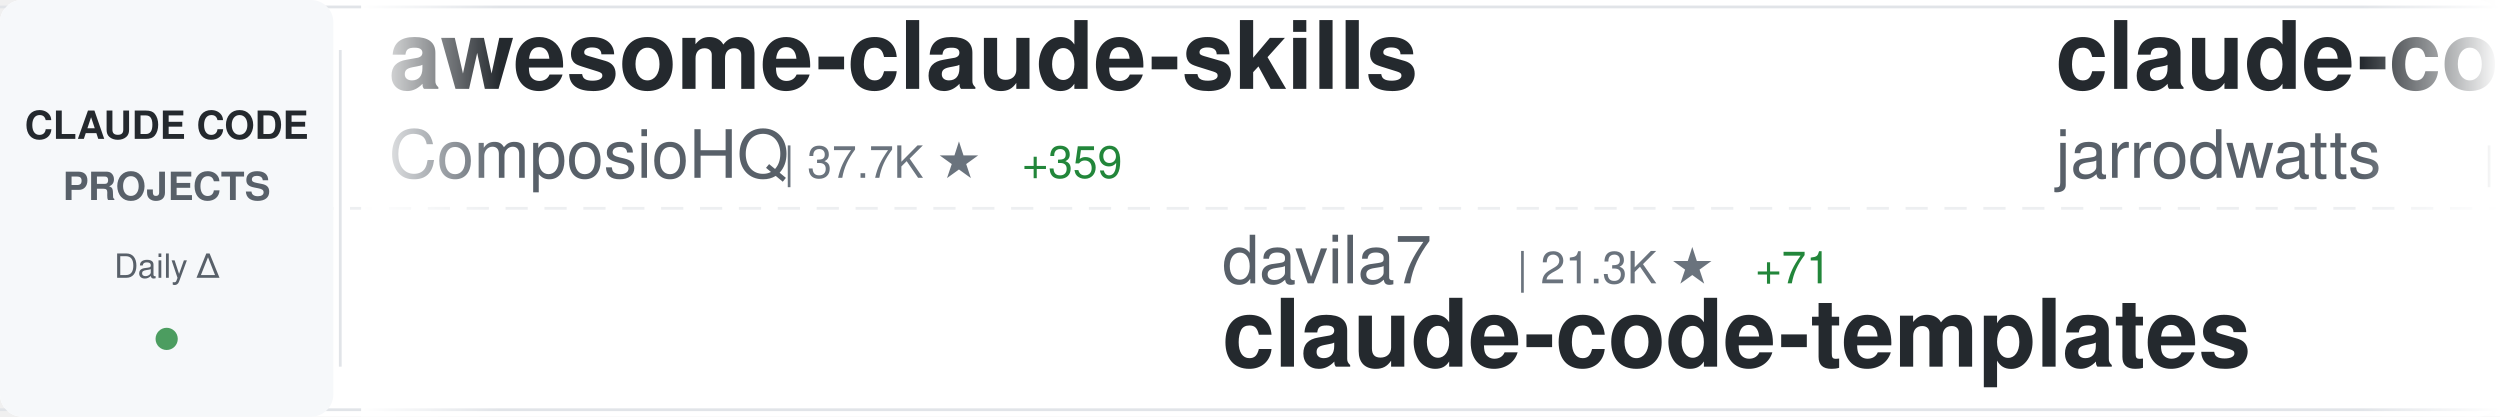
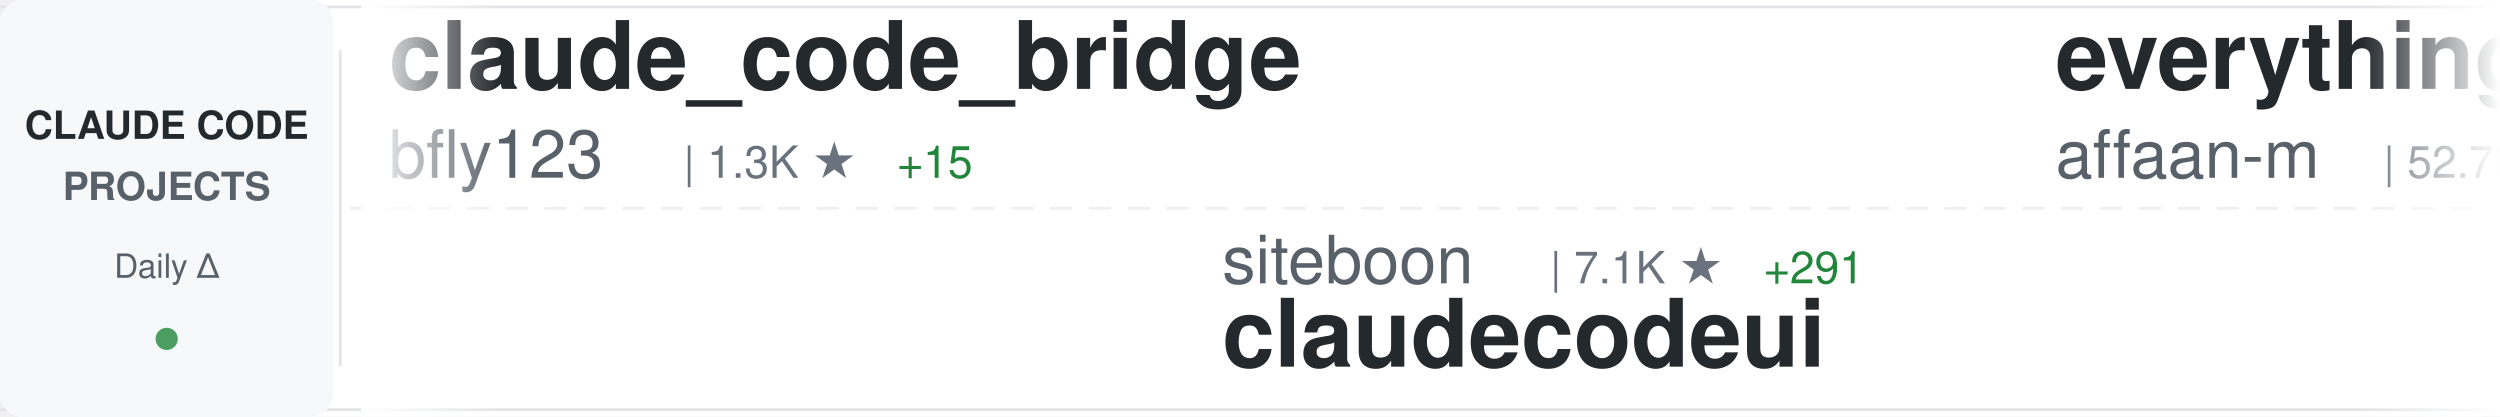
<svg xmlns="http://www.w3.org/2000/svg" width="900" height="150">
  <defs>
    <linearGradient id="awesomeLeftFade" x1="0%" y1="0%" x2="100%" y2="0%">
      <stop offset="0%" style="stop-color:#ffffff;stop-opacity:1" />
      <stop offset="100%" style="stop-color:#ffffff;stop-opacity:0" />
    </linearGradient>
    <linearGradient id="awesomeRightFade" x1="0%" y1="0%" x2="100%" y2="0%">
      <stop offset="0%" style="stop-color:#ffffff;stop-opacity:0" />
      <stop offset="100%" style="stop-color:#ffffff;stop-opacity:1" />
    </linearGradient>
  </defs>
  <rect width="900" height="150" fill="#ffffff" rx="8" />
  <rect x="0" y="2" width="900" height="1" fill="#e1e4e8" />
  <rect x="0" y="147" width="900" height="1" fill="#e1e4e8" />
  <line x1="0" y1="75" x2="900" y2="75" stroke="#e1e4e8" stroke-width="1" stroke-dasharray="8 6" opacity="0.6" />
  <rect x="0" y="0" width="120" height="150" fill="#f6f8fa" rx="8" />
  <text x="60" y="50" font-family="-apple-system, BlinkMacSystemFont, 'Segoe UI', Helvetica, Arial, sans-serif" font-size="14" font-weight="600" fill="#24292e" text-anchor="middle">CLAUDE CODE</text>
  <text x="60" y="72" font-family="-apple-system, BlinkMacSystemFont, 'Segoe UI', Helvetica, Arial, sans-serif" font-size="14" font-weight="600" fill="#586069" text-anchor="middle">PROJECTS</text>
  <text x="60" y="100" font-family="-apple-system, BlinkMacSystemFont, 'Segoe UI', Helvetica, Arial, sans-serif" font-size="12" font-weight="500" fill="#586069" text-anchor="middle">Daily Δ</text>
  <circle cx="60" cy="122" r="4" fill="#22863a" opacity="0.8" />
  <rect x="122" y="18" width="1" height="114" fill="#e1e4e8" />
  <clipPath id="awesomeTickerClip">
    <rect x="130" y="0" width="770" height="150" />
  </clipPath>
  <g clip-path="url(#awesomeTickerClip)">
    <g id="awesomeTickerItems">
      <animateTransform attributeName="transform" attributeType="XML" type="translate" from="0 0" to="-3000 0" dur="54s" repeatCount="indefinite" />
      <g transform="translate(0, 0)">
-         <text x="140" y="32" font-family="-apple-system, BlinkMacSystemFont, 'Segoe UI', Helvetica, Arial, sans-serif" font-size="34" font-weight="600" fill="#24292e">awesome-claude-skills</text>
-         <text x="140" y="64" font-family="-apple-system, BlinkMacSystemFont, 'Segoe UI', Helvetica, Arial, sans-serif" font-size="24" font-weight="400" fill="#586069">ComposioHQ</text>
-         <text x="282" y="64" font-family="-apple-system, BlinkMacSystemFont, 'Segoe UI', Helvetica, Arial, sans-serif" font-size="16" font-weight="500" fill="#6a737d">| 37.7K ★</text>
-         <text x="368" y="64" font-family="-apple-system, BlinkMacSystemFont, 'Segoe UI', Helvetica, Arial, sans-serif" font-size="16" font-weight="500" fill="#22863a"> +359</text>
+         <text x="140" y="32" font-family="-apple-system, BlinkMacSystemFont, 'Segoe UI', Helvetica, Arial, sans-serif" font-size="34" font-weight="600" fill="#24292e">claude_code_bridge</text>
+         <text x="140" y="64" font-family="-apple-system, BlinkMacSystemFont, 'Segoe UI', Helvetica, Arial, sans-serif" font-size="24" font-weight="400" fill="#586069">bfly123</text>
+         <text x="246" y="64" font-family="-apple-system, BlinkMacSystemFont, 'Segoe UI', Helvetica, Arial, sans-serif" font-size="16" font-weight="500" fill="#6a737d">| 1.3K ★</text>
+         <text x="323" y="64" font-family="-apple-system, BlinkMacSystemFont, 'Segoe UI', Helvetica, Arial, sans-serif" font-size="16" font-weight="500" fill="#22863a"> +15</text>
      </g>
      <g transform="translate(300, 0)">
-         <text x="140" y="102" font-family="-apple-system, BlinkMacSystemFont, 'Segoe UI', Helvetica, Arial, sans-serif" font-size="24" font-weight="400" fill="#586069">davila7</text>
-         <text x="246" y="102" font-family="-apple-system, BlinkMacSystemFont, 'Segoe UI', Helvetica, Arial, sans-serif" font-size="16" font-weight="500" fill="#6a737d">| 21.3K ★</text>
-         <text x="332" y="102" font-family="-apple-system, BlinkMacSystemFont, 'Segoe UI', Helvetica, Arial, sans-serif" font-size="16" font-weight="500" fill="#22863a"> +71</text>
-         <text x="140" y="132" font-family="-apple-system, BlinkMacSystemFont, 'Segoe UI', Helvetica, Arial, sans-serif" font-size="34" font-weight="600" fill="#24292e">claude-code-templates</text>
+         <text x="140" y="102" font-family="-apple-system, BlinkMacSystemFont, 'Segoe UI', Helvetica, Arial, sans-serif" font-size="24" font-weight="400" fill="#586069">siteboon</text>
+         <text x="258" y="102" font-family="-apple-system, BlinkMacSystemFont, 'Segoe UI', Helvetica, Arial, sans-serif" font-size="16" font-weight="500" fill="#6a737d">| 7.1K ★</text>
+         <text x="335" y="102" font-family="-apple-system, BlinkMacSystemFont, 'Segoe UI', Helvetica, Arial, sans-serif" font-size="16" font-weight="500" fill="#22863a"> +291</text>
+         <text x="140" y="132" font-family="-apple-system, BlinkMacSystemFont, 'Segoe UI', Helvetica, Arial, sans-serif" font-size="34" font-weight="600" fill="#24292e">claudecodeui</text>
      </g>
      <g transform="translate(600, 0)">
-         <text x="140" y="32" font-family="-apple-system, BlinkMacSystemFont, 'Segoe UI', Helvetica, Arial, sans-serif" font-size="34" font-weight="600" fill="#24292e">claude-code-config</text>
-         <text x="140" y="64" font-family="-apple-system, BlinkMacSystemFont, 'Segoe UI', Helvetica, Arial, sans-serif" font-size="24" font-weight="400" fill="#586069">jarrodwatts</text>
-         <text x="294" y="64" font-family="-apple-system, BlinkMacSystemFont, 'Segoe UI', Helvetica, Arial, sans-serif" font-size="16" font-weight="500" fill="#6a737d">| 945 ★</text>
-         <text x="362" y="64" font-family="-apple-system, BlinkMacSystemFont, 'Segoe UI', Helvetica, Arial, sans-serif" font-size="16" font-weight="500" fill="#22863a"> +1</text>
+         <text x="140" y="32" font-family="-apple-system, BlinkMacSystemFont, 'Segoe UI', Helvetica, Arial, sans-serif" font-size="34" font-weight="600" fill="#24292e">everything-claude-code</text>
+         <text x="140" y="64" font-family="-apple-system, BlinkMacSystemFont, 'Segoe UI', Helvetica, Arial, sans-serif" font-size="24" font-weight="400" fill="#586069">affaan-m</text>
+         <text x="258" y="64" font-family="-apple-system, BlinkMacSystemFont, 'Segoe UI', Helvetica, Arial, sans-serif" font-size="16" font-weight="500" fill="#6a737d">| 52.7K ★</text>
+         <text x="344" y="64" font-family="-apple-system, BlinkMacSystemFont, 'Segoe UI', Helvetica, Arial, sans-serif" font-size="16" font-weight="500" fill="#22863a"> +1.2K</text>
      </g>
      <g transform="translate(900, 0)">
-         <text x="140" y="102" font-family="-apple-system, BlinkMacSystemFont, 'Segoe UI', Helvetica, Arial, sans-serif" font-size="24" font-weight="400" fill="#586069">Pimzino</text>
-         <text x="246" y="102" font-family="-apple-system, BlinkMacSystemFont, 'Segoe UI', Helvetica, Arial, sans-serif" font-size="16" font-weight="500" fill="#6a737d">| 3.4K ★</text>
-         <text x="323" y="102" font-family="-apple-system, BlinkMacSystemFont, 'Segoe UI', Helvetica, Arial, sans-serif" font-size="16" font-weight="500" fill="#22863a"> +9</text>
-         <text x="140" y="132" font-family="-apple-system, BlinkMacSystemFont, 'Segoe UI', Helvetica, Arial, sans-serif" font-size="34" font-weight="600" fill="#24292e">claude-code-spec-workflo...</text>
+         <text x="140" y="102" font-family="-apple-system, BlinkMacSystemFont, 'Segoe UI', Helvetica, Arial, sans-serif" font-size="24" font-weight="400" fill="#586069">BloopAI</text>
+         <text x="246" y="102" font-family="-apple-system, BlinkMacSystemFont, 'Segoe UI', Helvetica, Arial, sans-serif" font-size="16" font-weight="500" fill="#6a737d">| 21.9K ★</text>
+         <text x="332" y="102" font-family="-apple-system, BlinkMacSystemFont, 'Segoe UI', Helvetica, Arial, sans-serif" font-size="16" font-weight="500" fill="#22863a"> +93</text>
+         <text x="140" y="132" font-family="-apple-system, BlinkMacSystemFont, 'Segoe UI', Helvetica, Arial, sans-serif" font-size="34" font-weight="600" fill="#24292e">vibe-kanban</text>
      </g>
      <g transform="translate(1200, 0)">
-         <text x="140" y="32" font-family="-apple-system, BlinkMacSystemFont, 'Segoe UI', Helvetica, Arial, sans-serif" font-size="34" font-weight="600" fill="#24292e">cc</text>
-         <text x="140" y="64" font-family="-apple-system, BlinkMacSystemFont, 'Segoe UI', Helvetica, Arial, sans-serif" font-size="24" font-weight="400" fill="#586069">kn1026</text>
-         <text x="234" y="64" font-family="-apple-system, BlinkMacSystemFont, 'Segoe UI', Helvetica, Arial, sans-serif" font-size="16" font-weight="500" fill="#6a737d">| 703 ★</text>
+         <text x="140" y="32" font-family="-apple-system, BlinkMacSystemFont, 'Segoe UI', Helvetica, Arial, sans-serif" font-size="34" font-weight="600" fill="#24292e">ralph-claude-code</text>
+         <text x="140" y="64" font-family="-apple-system, BlinkMacSystemFont, 'Segoe UI', Helvetica, Arial, sans-serif" font-size="24" font-weight="400" fill="#586069">frankbria</text>
+         <text x="270" y="64" font-family="-apple-system, BlinkMacSystemFont, 'Segoe UI', Helvetica, Arial, sans-serif" font-size="16" font-weight="500" fill="#6a737d">| 7.3K ★</text>
+         <text x="347" y="64" font-family="-apple-system, BlinkMacSystemFont, 'Segoe UI', Helvetica, Arial, sans-serif" font-size="16" font-weight="500" fill="#22863a"> +31</text>
      </g>
      <g transform="translate(1500, 0)">
-         <text x="140" y="102" font-family="-apple-system, BlinkMacSystemFont, 'Segoe UI', Helvetica, Arial, sans-serif" font-size="24" font-weight="400" fill="#586069">OneRedOak</text>
-         <text x="270" y="102" font-family="-apple-system, BlinkMacSystemFont, 'Segoe UI', Helvetica, Arial, sans-serif" font-size="16" font-weight="500" fill="#6a737d">| 3.7K ★</text>
-         <text x="347" y="102" font-family="-apple-system, BlinkMacSystemFont, 'Segoe UI', Helvetica, Arial, sans-serif" font-size="16" font-weight="500" fill="#22863a"> +3</text>
-         <text x="140" y="132" font-family="-apple-system, BlinkMacSystemFont, 'Segoe UI', Helvetica, Arial, sans-serif" font-size="34" font-weight="600" fill="#24292e">claude-code-workflows</text>
+         <text x="140" y="102" font-family="-apple-system, BlinkMacSystemFont, 'Segoe UI', Helvetica, Arial, sans-serif" font-size="24" font-weight="400" fill="#586069">farion1231</text>
+         <text x="282" y="102" font-family="-apple-system, BlinkMacSystemFont, 'Segoe UI', Helvetica, Arial, sans-serif" font-size="16" font-weight="500" fill="#6a737d">| 20.3K ★</text>
+         <text x="368" y="102" font-family="-apple-system, BlinkMacSystemFont, 'Segoe UI', Helvetica, Arial, sans-serif" font-size="16" font-weight="500" fill="#22863a"> +380</text>
+         <text x="140" y="132" font-family="-apple-system, BlinkMacSystemFont, 'Segoe UI', Helvetica, Arial, sans-serif" font-size="34" font-weight="600" fill="#24292e">cc-switch</text>
      </g>
      <g transform="translate(1800, 0)">
-         <text x="140" y="32" font-family="-apple-system, BlinkMacSystemFont, 'Segoe UI', Helvetica, Arial, sans-serif" font-size="34" font-weight="600" fill="#24292e">browser-use</text>
-         <text x="140" y="64" font-family="-apple-system, BlinkMacSystemFont, 'Segoe UI', Helvetica, Arial, sans-serif" font-size="24" font-weight="400" fill="#586069">browser-use</text>
-         <text x="294" y="64" font-family="-apple-system, BlinkMacSystemFont, 'Segoe UI', Helvetica, Arial, sans-serif" font-size="16" font-weight="500" fill="#6a737d">| 79.0K ★</text>
-         <text x="380" y="64" font-family="-apple-system, BlinkMacSystemFont, 'Segoe UI', Helvetica, Arial, sans-serif" font-size="16" font-weight="500" fill="#22863a"> +75</text>
+         <text x="140" y="32" font-family="-apple-system, BlinkMacSystemFont, 'Segoe UI', Helvetica, Arial, sans-serif" font-size="34" font-weight="600" fill="#24292e">claude-code-action</text>
+         <text x="140" y="64" font-family="-apple-system, BlinkMacSystemFont, 'Segoe UI', Helvetica, Arial, sans-serif" font-size="24" font-weight="400" fill="#586069">anthropics</text>
+         <text x="282" y="64" font-family="-apple-system, BlinkMacSystemFont, 'Segoe UI', Helvetica, Arial, sans-serif" font-size="16" font-weight="500" fill="#6a737d">| 5.9K ★</text>
+         <text x="359" y="64" font-family="-apple-system, BlinkMacSystemFont, 'Segoe UI', Helvetica, Arial, sans-serif" font-size="16" font-weight="500" fill="#22863a"> +26</text>
      </g>
      <g transform="translate(2100, 0)">
-         <text x="140" y="102" font-family="-apple-system, BlinkMacSystemFont, 'Segoe UI', Helvetica, Arial, sans-serif" font-size="24" font-weight="400" fill="#586069">pchalasani</text>
-         <text x="282" y="102" font-family="-apple-system, BlinkMacSystemFont, 'Segoe UI', Helvetica, Arial, sans-serif" font-size="16" font-weight="500" fill="#6a737d">| 1.5K ★</text>
-         <text x="359" y="102" font-family="-apple-system, BlinkMacSystemFont, 'Segoe UI', Helvetica, Arial, sans-serif" font-size="16" font-weight="500" fill="#22863a"> +6</text>
-         <text x="140" y="132" font-family="-apple-system, BlinkMacSystemFont, 'Segoe UI', Helvetica, Arial, sans-serif" font-size="34" font-weight="600" fill="#24292e">claude-code-tools</text>
+         <text x="140" y="102" font-family="-apple-system, BlinkMacSystemFont, 'Segoe UI', Helvetica, Arial, sans-serif" font-size="24" font-weight="400" fill="#586069">disler</text>
+         <text x="234" y="102" font-family="-apple-system, BlinkMacSystemFont, 'Segoe UI', Helvetica, Arial, sans-serif" font-size="16" font-weight="500" fill="#6a737d">| 1.2K ★</text>
+         <text x="311" y="102" font-family="-apple-system, BlinkMacSystemFont, 'Segoe UI', Helvetica, Arial, sans-serif" font-size="16" font-weight="500" fill="#22863a"> +7</text>
+         <text x="140" y="132" font-family="-apple-system, BlinkMacSystemFont, 'Segoe UI', Helvetica, Arial, sans-serif" font-size="34" font-weight="600" fill="#24292e">claude-code-hooks-multi-...</text>
      </g>
      <g transform="translate(2400, 0)">
-         <text x="140" y="32" font-family="-apple-system, BlinkMacSystemFont, 'Segoe UI', Helvetica, Arial, sans-serif" font-size="34" font-weight="600" fill="#24292e">happy</text>
-         <text x="140" y="64" font-family="-apple-system, BlinkMacSystemFont, 'Segoe UI', Helvetica, Arial, sans-serif" font-size="24" font-weight="400" fill="#586069">slopus</text>
-         <text x="234" y="64" font-family="-apple-system, BlinkMacSystemFont, 'Segoe UI', Helvetica, Arial, sans-serif" font-size="16" font-weight="500" fill="#6a737d">| 13.5K ★</text>
-         <text x="320" y="64" font-family="-apple-system, BlinkMacSystemFont, 'Segoe UI', Helvetica, Arial, sans-serif" font-size="16" font-weight="500" fill="#22863a"> +211</text>
+         <text x="140" y="32" font-family="-apple-system, BlinkMacSystemFont, 'Segoe UI', Helvetica, Arial, sans-serif" font-size="34" font-weight="600" fill="#24292e">edmunds-claude-code</text>
+         <text x="140" y="64" font-family="-apple-system, BlinkMacSystemFont, 'Segoe UI', Helvetica, Arial, sans-serif" font-size="24" font-weight="400" fill="#586069">edmund-io</text>
+         <text x="270" y="64" font-family="-apple-system, BlinkMacSystemFont, 'Segoe UI', Helvetica, Arial, sans-serif" font-size="16" font-weight="500" fill="#6a737d">| 1.2K ★</text>
+         <text x="347" y="64" font-family="-apple-system, BlinkMacSystemFont, 'Segoe UI', Helvetica, Arial, sans-serif" font-size="16" font-weight="500" fill="#22863a"> +6</text>
      </g>
      <g transform="translate(2700, 0)">
-         <text x="140" y="102" font-family="-apple-system, BlinkMacSystemFont, 'Segoe UI', Helvetica, Arial, sans-serif" font-size="24" font-weight="400" fill="#586069">eyaltoledano</text>
-         <text x="306" y="102" font-family="-apple-system, BlinkMacSystemFont, 'Segoe UI', Helvetica, Arial, sans-serif" font-size="16" font-weight="500" fill="#6a737d">| 25.6K ★</text>
-         <text x="392" y="102" font-family="-apple-system, BlinkMacSystemFont, 'Segoe UI', Helvetica, Arial, sans-serif" font-size="16" font-weight="500" fill="#22863a"> +26</text>
-         <text x="140" y="132" font-family="-apple-system, BlinkMacSystemFont, 'Segoe UI', Helvetica, Arial, sans-serif" font-size="34" font-weight="600" fill="#24292e">claude-task-master</text>
+         <text x="140" y="102" font-family="-apple-system, BlinkMacSystemFont, 'Segoe UI', Helvetica, Arial, sans-serif" font-size="24" font-weight="400" fill="#586069">Yuyz0112</text>
+         <text x="258" y="102" font-family="-apple-system, BlinkMacSystemFont, 'Segoe UI', Helvetica, Arial, sans-serif" font-size="16" font-weight="500" fill="#6a737d">| 2.1K ★</text>
+         <text x="335" y="102" font-family="-apple-system, BlinkMacSystemFont, 'Segoe UI', Helvetica, Arial, sans-serif" font-size="16" font-weight="500" fill="#22863a"> +6</text>
+         <text x="140" y="132" font-family="-apple-system, BlinkMacSystemFont, 'Segoe UI', Helvetica, Arial, sans-serif" font-size="34" font-weight="600" fill="#24292e">claude-code-reverse</text>
      </g>
      <g transform="translate(3000, 0)">
-         <text x="140" y="32" font-family="-apple-system, BlinkMacSystemFont, 'Segoe UI', Helvetica, Arial, sans-serif" font-size="34" font-weight="600" fill="#24292e">awesome-claude-skills</text>
-         <text x="140" y="64" font-family="-apple-system, BlinkMacSystemFont, 'Segoe UI', Helvetica, Arial, sans-serif" font-size="24" font-weight="400" fill="#586069">ComposioHQ</text>
-         <text x="282" y="64" font-family="-apple-system, BlinkMacSystemFont, 'Segoe UI', Helvetica, Arial, sans-serif" font-size="16" font-weight="500" fill="#6a737d">| 37.7K ★</text>
-         <text x="368" y="64" font-family="-apple-system, BlinkMacSystemFont, 'Segoe UI', Helvetica, Arial, sans-serif" font-size="16" font-weight="500" fill="#22863a"> +359</text>
+         <text x="140" y="32" font-family="-apple-system, BlinkMacSystemFont, 'Segoe UI', Helvetica, Arial, sans-serif" font-size="34" font-weight="600" fill="#24292e">claude_code_bridge</text>
+         <text x="140" y="64" font-family="-apple-system, BlinkMacSystemFont, 'Segoe UI', Helvetica, Arial, sans-serif" font-size="24" font-weight="400" fill="#586069">bfly123</text>
+         <text x="246" y="64" font-family="-apple-system, BlinkMacSystemFont, 'Segoe UI', Helvetica, Arial, sans-serif" font-size="16" font-weight="500" fill="#6a737d">| 1.3K ★</text>
+         <text x="323" y="64" font-family="-apple-system, BlinkMacSystemFont, 'Segoe UI', Helvetica, Arial, sans-serif" font-size="16" font-weight="500" fill="#22863a"> +15</text>
      </g>
      <g transform="translate(3300, 0)">
-         <text x="140" y="102" font-family="-apple-system, BlinkMacSystemFont, 'Segoe UI', Helvetica, Arial, sans-serif" font-size="24" font-weight="400" fill="#586069">davila7</text>
-         <text x="246" y="102" font-family="-apple-system, BlinkMacSystemFont, 'Segoe UI', Helvetica, Arial, sans-serif" font-size="16" font-weight="500" fill="#6a737d">| 21.3K ★</text>
-         <text x="332" y="102" font-family="-apple-system, BlinkMacSystemFont, 'Segoe UI', Helvetica, Arial, sans-serif" font-size="16" font-weight="500" fill="#22863a"> +71</text>
-         <text x="140" y="132" font-family="-apple-system, BlinkMacSystemFont, 'Segoe UI', Helvetica, Arial, sans-serif" font-size="34" font-weight="600" fill="#24292e">claude-code-templates</text>
+         <text x="140" y="102" font-family="-apple-system, BlinkMacSystemFont, 'Segoe UI', Helvetica, Arial, sans-serif" font-size="24" font-weight="400" fill="#586069">siteboon</text>
+         <text x="258" y="102" font-family="-apple-system, BlinkMacSystemFont, 'Segoe UI', Helvetica, Arial, sans-serif" font-size="16" font-weight="500" fill="#6a737d">| 7.1K ★</text>
+         <text x="335" y="102" font-family="-apple-system, BlinkMacSystemFont, 'Segoe UI', Helvetica, Arial, sans-serif" font-size="16" font-weight="500" fill="#22863a"> +291</text>
+         <text x="140" y="132" font-family="-apple-system, BlinkMacSystemFont, 'Segoe UI', Helvetica, Arial, sans-serif" font-size="34" font-weight="600" fill="#24292e">claudecodeui</text>
      </g>
      <g transform="translate(3600, 0)">
-         <text x="140" y="32" font-family="-apple-system, BlinkMacSystemFont, 'Segoe UI', Helvetica, Arial, sans-serif" font-size="34" font-weight="600" fill="#24292e">claude-code-config</text>
-         <text x="140" y="64" font-family="-apple-system, BlinkMacSystemFont, 'Segoe UI', Helvetica, Arial, sans-serif" font-size="24" font-weight="400" fill="#586069">jarrodwatts</text>
-         <text x="294" y="64" font-family="-apple-system, BlinkMacSystemFont, 'Segoe UI', Helvetica, Arial, sans-serif" font-size="16" font-weight="500" fill="#6a737d">| 945 ★</text>
-         <text x="362" y="64" font-family="-apple-system, BlinkMacSystemFont, 'Segoe UI', Helvetica, Arial, sans-serif" font-size="16" font-weight="500" fill="#22863a"> +1</text>
+         <text x="140" y="32" font-family="-apple-system, BlinkMacSystemFont, 'Segoe UI', Helvetica, Arial, sans-serif" font-size="34" font-weight="600" fill="#24292e">everything-claude-code</text>
+         <text x="140" y="64" font-family="-apple-system, BlinkMacSystemFont, 'Segoe UI', Helvetica, Arial, sans-serif" font-size="24" font-weight="400" fill="#586069">affaan-m</text>
+         <text x="258" y="64" font-family="-apple-system, BlinkMacSystemFont, 'Segoe UI', Helvetica, Arial, sans-serif" font-size="16" font-weight="500" fill="#6a737d">| 52.7K ★</text>
+         <text x="344" y="64" font-family="-apple-system, BlinkMacSystemFont, 'Segoe UI', Helvetica, Arial, sans-serif" font-size="16" font-weight="500" fill="#22863a"> +1.2K</text>
      </g>
      <g transform="translate(3900, 0)">
-         <text x="140" y="102" font-family="-apple-system, BlinkMacSystemFont, 'Segoe UI', Helvetica, Arial, sans-serif" font-size="24" font-weight="400" fill="#586069">Pimzino</text>
-         <text x="246" y="102" font-family="-apple-system, BlinkMacSystemFont, 'Segoe UI', Helvetica, Arial, sans-serif" font-size="16" font-weight="500" fill="#6a737d">| 3.4K ★</text>
-         <text x="323" y="102" font-family="-apple-system, BlinkMacSystemFont, 'Segoe UI', Helvetica, Arial, sans-serif" font-size="16" font-weight="500" fill="#22863a"> +9</text>
-         <text x="140" y="132" font-family="-apple-system, BlinkMacSystemFont, 'Segoe UI', Helvetica, Arial, sans-serif" font-size="34" font-weight="600" fill="#24292e">claude-code-spec-workflo...</text>
+         <text x="140" y="102" font-family="-apple-system, BlinkMacSystemFont, 'Segoe UI', Helvetica, Arial, sans-serif" font-size="24" font-weight="400" fill="#586069">BloopAI</text>
+         <text x="246" y="102" font-family="-apple-system, BlinkMacSystemFont, 'Segoe UI', Helvetica, Arial, sans-serif" font-size="16" font-weight="500" fill="#6a737d">| 21.9K ★</text>
+         <text x="332" y="102" font-family="-apple-system, BlinkMacSystemFont, 'Segoe UI', Helvetica, Arial, sans-serif" font-size="16" font-weight="500" fill="#22863a"> +93</text>
+         <text x="140" y="132" font-family="-apple-system, BlinkMacSystemFont, 'Segoe UI', Helvetica, Arial, sans-serif" font-size="34" font-weight="600" fill="#24292e">vibe-kanban</text>
      </g>
    </g>
  </g>
  <rect x="130" y="0" width="50" height="150" fill="url(#awesomeLeftFade)" />
  <rect x="850" y="0" width="50" height="150" fill="url(#awesomeRightFade)" />
</svg>
